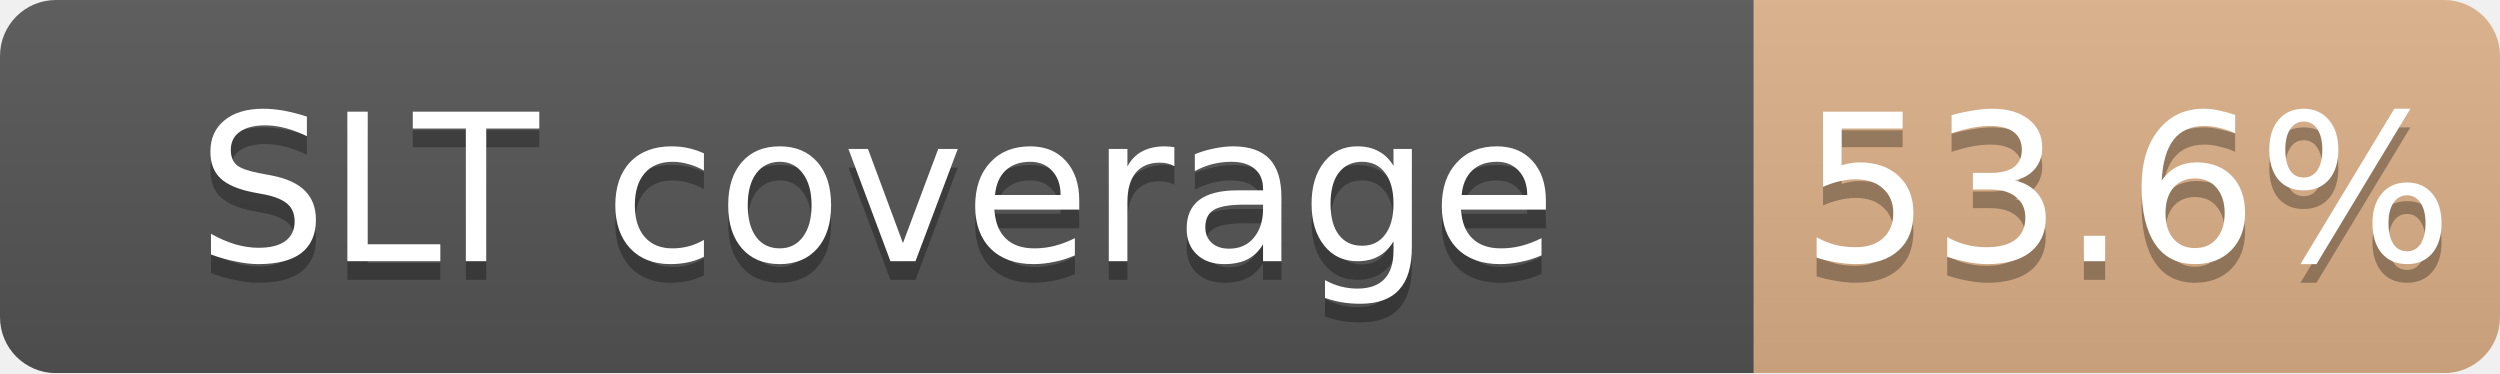
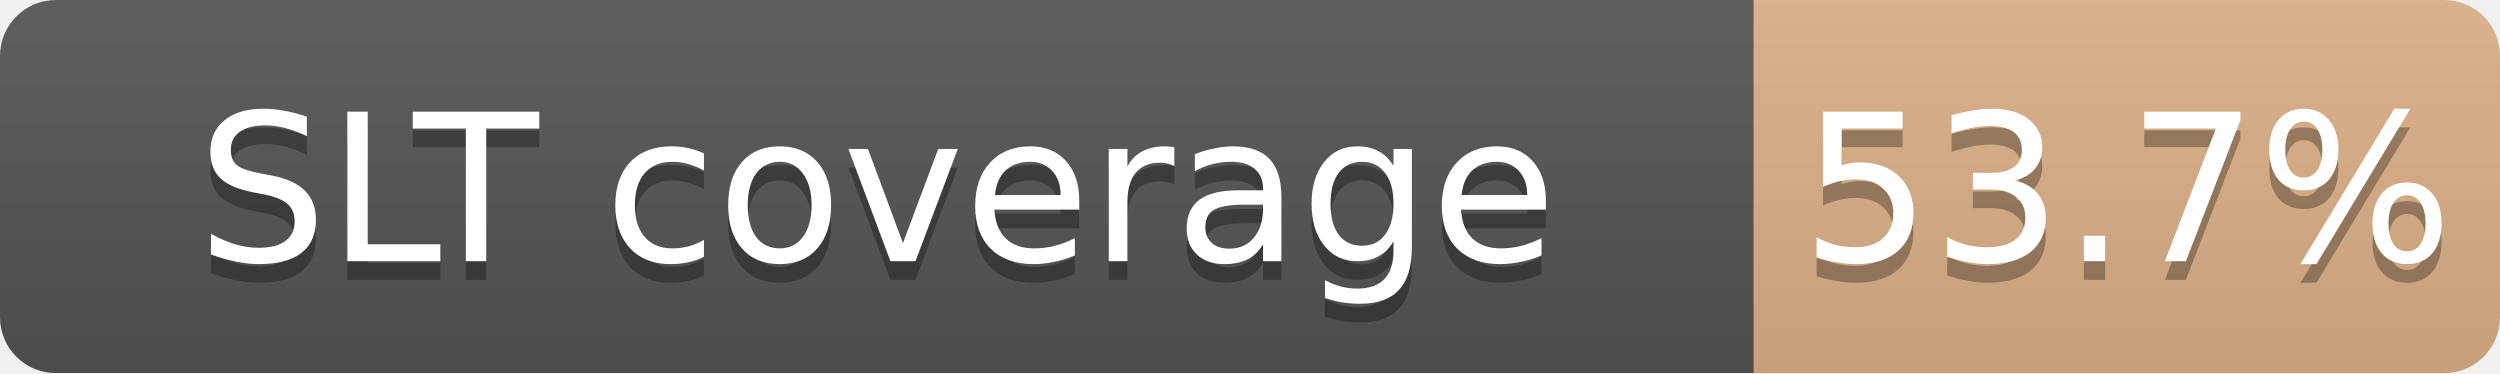
<svg xmlns="http://www.w3.org/2000/svg" width="134" height="20">
  <linearGradient id="b" x2="0" y2="100%">
    <stop offset="0" stop-color="#bbb" stop-opacity=".1" />
    <stop offset="1" stop-opacity=".1" />
  </linearGradient>
  <mask id="a">
    <rect width="134" height="20" rx="3" fill="#fff" />
  </mask>
  <g mask="url(#a)">
    <path fill="#555" d="M0 0h94v20H0z" />
    <path fill="#CD7F32" fill-opacity="0.54" d="M94 0h40v20H94z" />
    <path fill="url(#b)" d="M0 0h134v20H0z" />
  </g>
  <g fill="#fff" text-anchor="middle" font-family="DejaVu Sans,Verdana,Geneva,sans-serif" font-size="11">
    <text x="47.0" y="15" fill="#010101" fill-opacity=".3">SLT coverage</text>
    <text x="47.0" y="14">SLT coverage</text>
-     <text x="114.0" y="15" fill="#010101" fill-opacity=".3">53.6%</text>
-     <text x="114.0" y="14">53.6%</text>
+     <text x="114.0" y="15" fill="#010101" fill-opacity=".3">53.7%</text>
+     <text x="114.0" y="14">53.7%</text>
  </g>
</svg>
